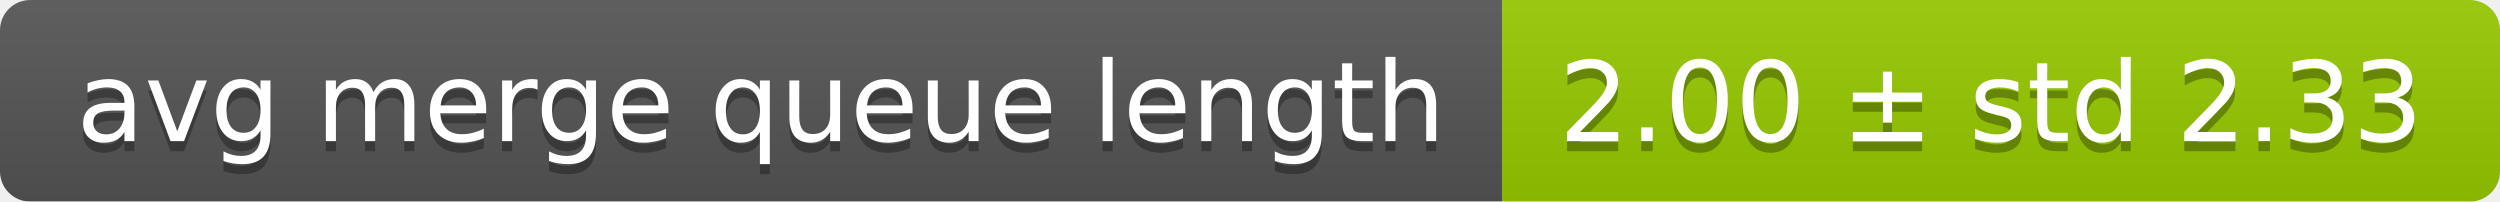
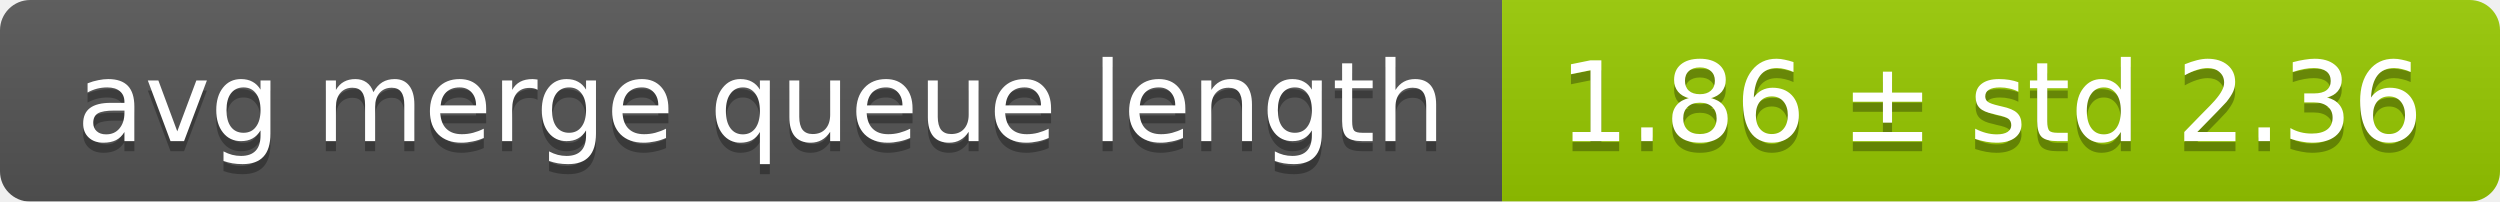
<svg xmlns="http://www.w3.org/2000/svg" width="248" height="20">
  <linearGradient id="smooth" x2="0" y2="100%">
    <stop offset="0" stop-color="#bbb" stop-opacity=".1" />
    <stop offset="1" stop-opacity=".1" />
  </linearGradient>
  <mask id="round">
    <rect width="248" height="20" rx="3" fill="#fff" />
  </mask>
  <g mask="url(#round)">
    <rect width="149" height="20" fill="#555" />
    <rect x="149" width="99" height="20" fill="#97ca00" />
    <rect width="248" height="20" fill="url(#smooth)" />
  </g>
  <g fill="#fff" text-anchor="middle" font-family="DejaVu Sans,Verdana,Geneva,sans-serif" font-size="11">
    <text x="75.5" y="15" fill="#010101" fill-opacity=".3">avg merge queue length</text>
    <text x="75.5" y="14">avg merge queue length</text>
-     <text x="197.5" y="15" fill="#010101" fill-opacity=".3">2.00 ± std 2.33</text>
-     <text x="197.5" y="14">2.00 ± std 2.33</text>
+     <text x="197.5" y="15" fill="#010101" fill-opacity=".3">1.86 ± std 2.36</text>
+     <text x="197.5" y="14">1.86 ± std 2.36</text>
  </g>
</svg>
